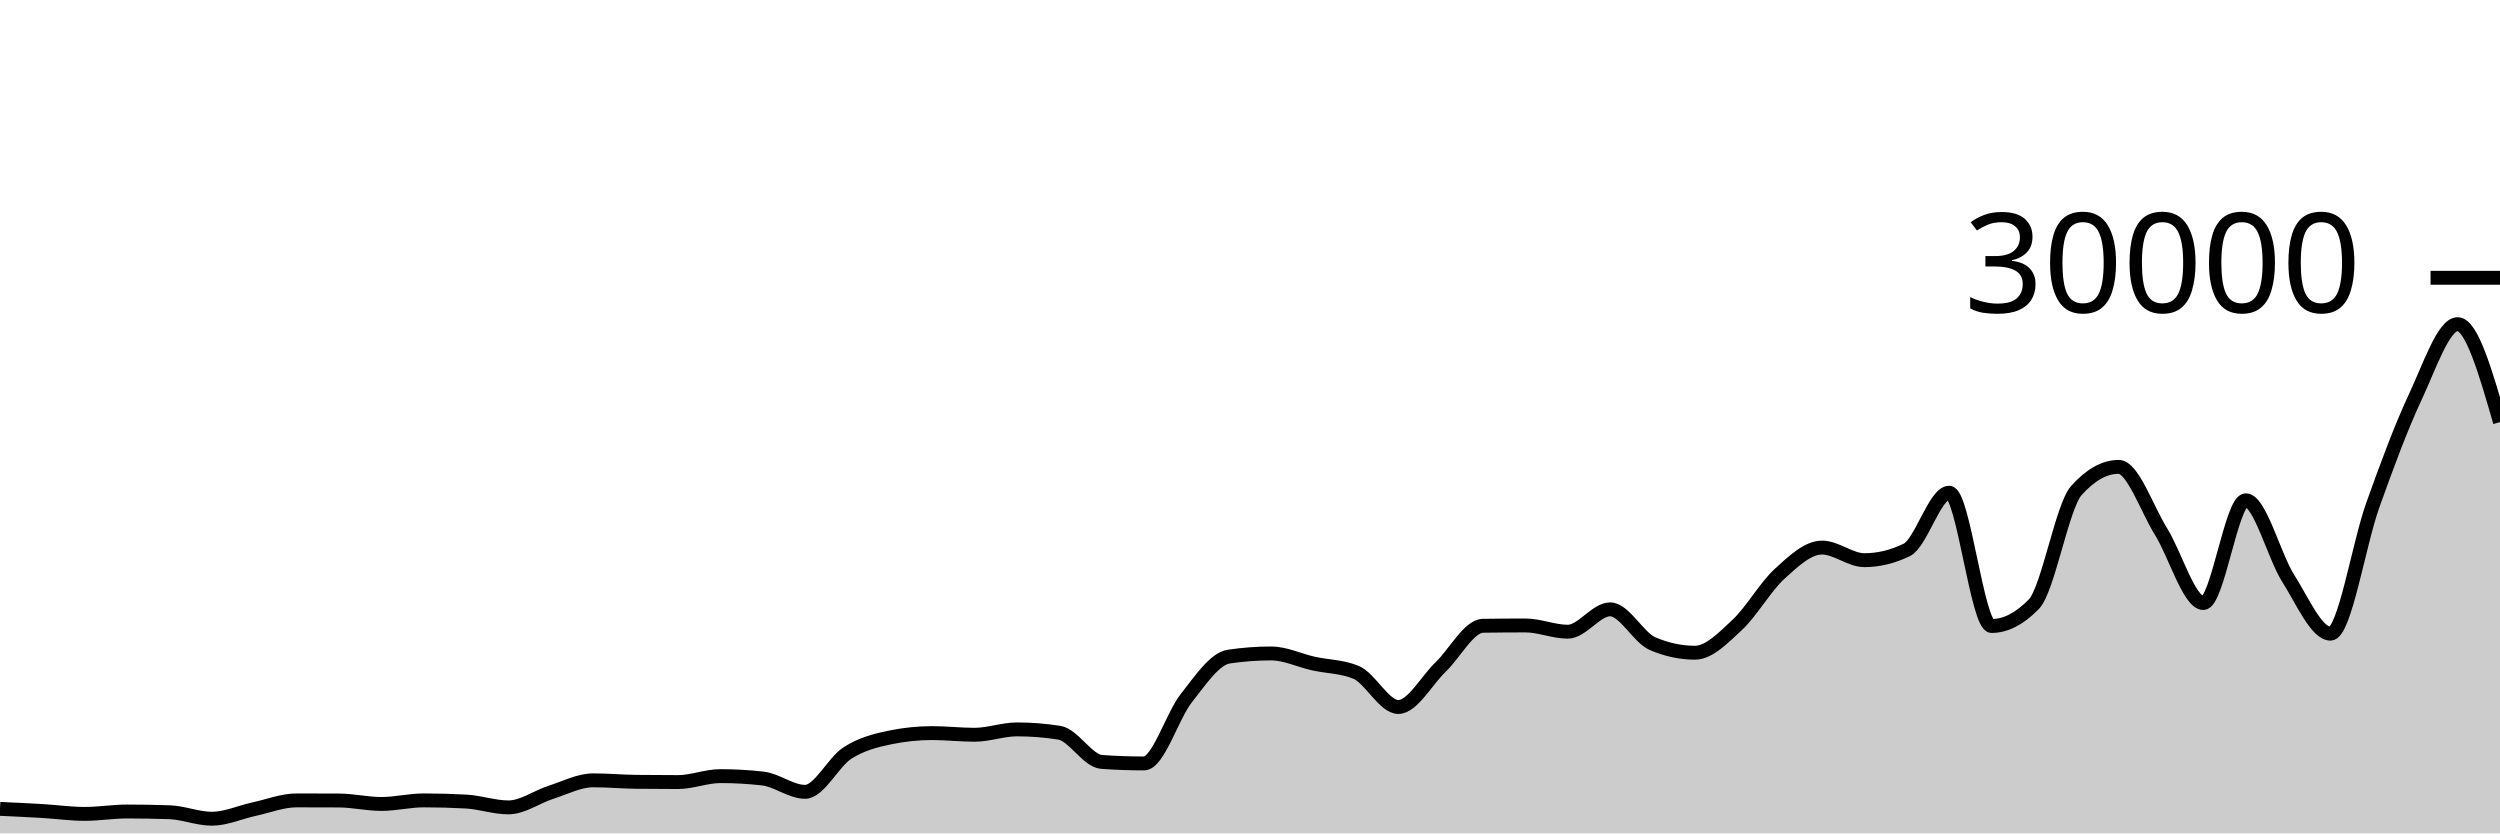
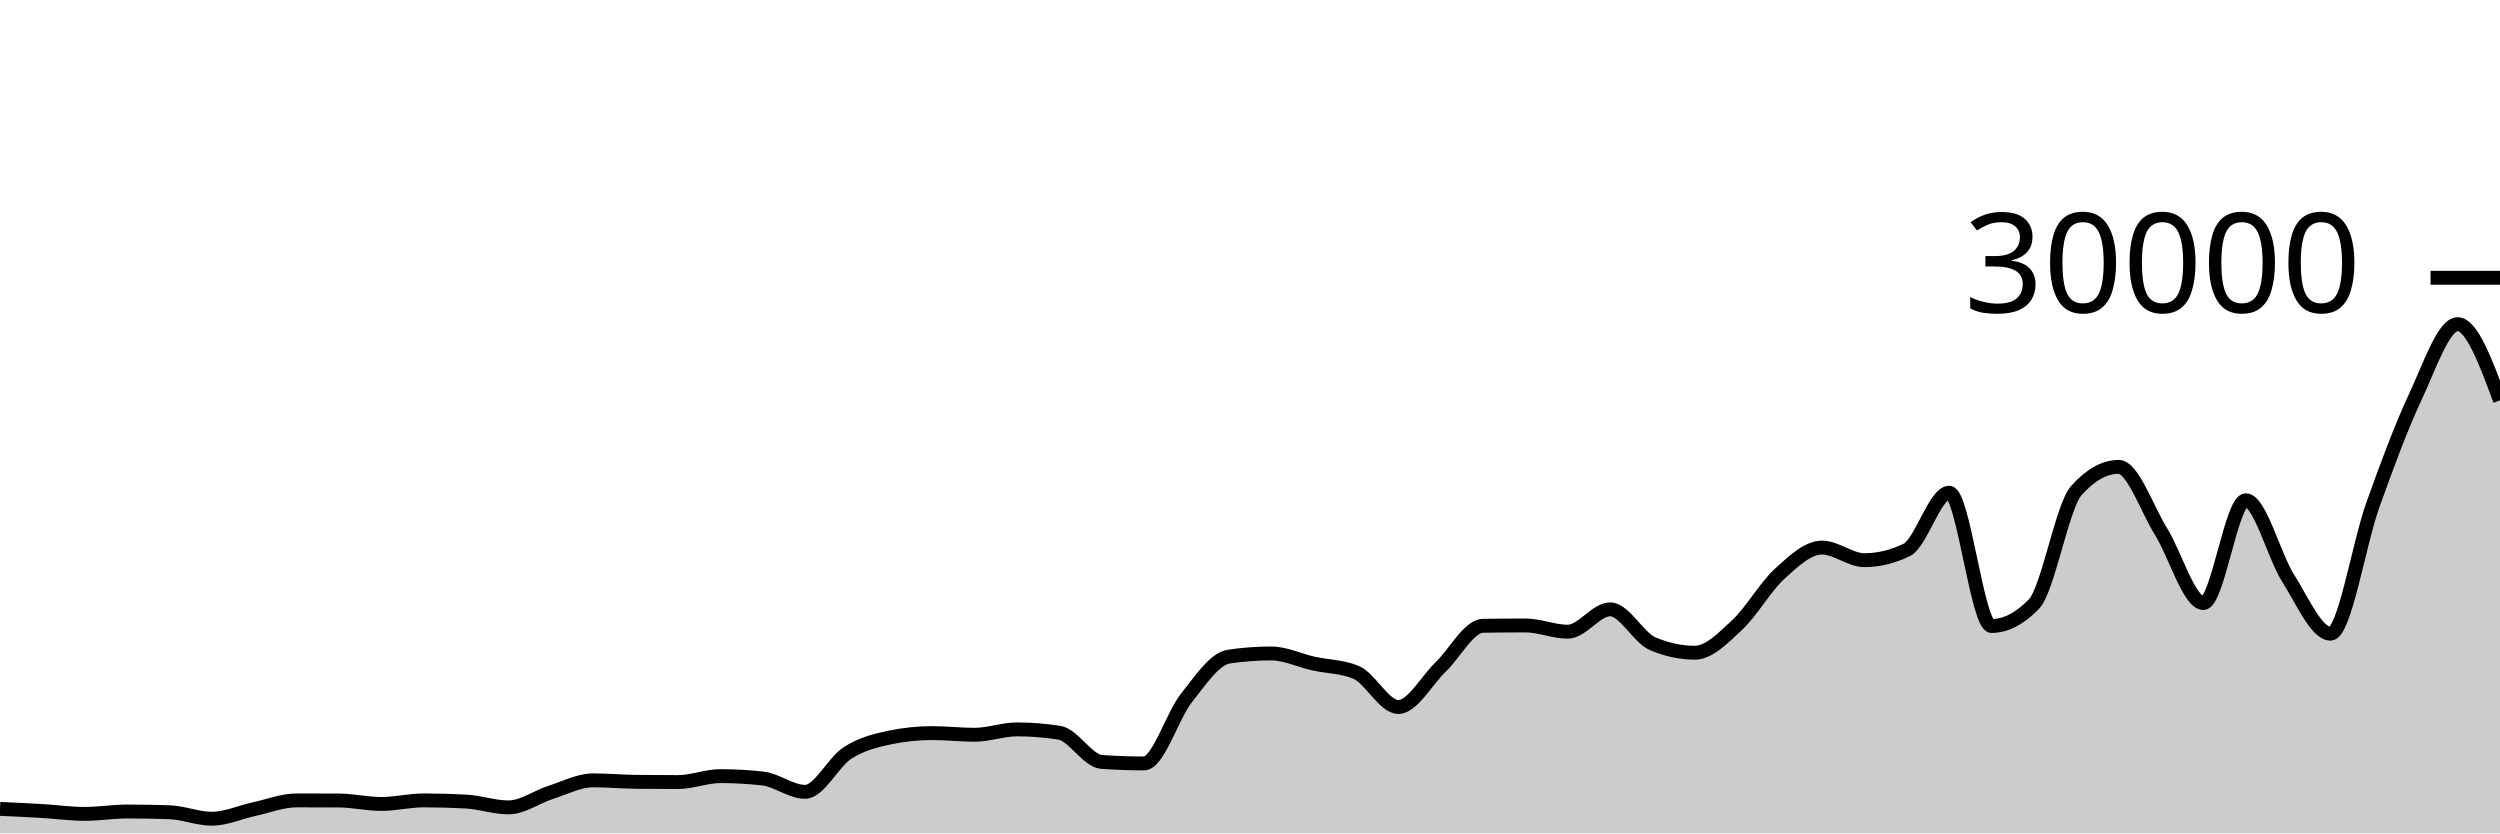
<svg xmlns="http://www.w3.org/2000/svg" viewBox="0 0 180 60">
  <g transform="translate(0,20)">
-     <path class="area" fill="rgba(0, 0, 0, 0.2)" d="M0,38.239C1.017,38.286,2.034,38.333,3.051,38.393C4.068,38.454,5.085,38.6,6.102,38.6C7.119,38.6,8.136,38.428,9.153,38.428C10.169,38.428,11.186,38.446,12.203,38.481C13.22,38.517,14.237,38.948,15.254,38.948C16.271,38.948,17.288,38.475,18.305,38.255C19.322,38.035,20.339,37.628,21.356,37.628C22.373,37.628,23.39,37.631,24.407,37.636C25.424,37.641,26.441,37.885,27.458,37.885C28.475,37.885,29.492,37.628,30.508,37.628C31.525,37.628,32.542,37.656,33.559,37.712C34.576,37.768,35.593,38.132,36.61,38.132C37.627,38.132,38.644,37.373,39.661,37.048C40.678,36.723,41.695,36.184,42.712,36.184C43.729,36.184,44.746,36.278,45.763,36.291C46.78,36.303,47.797,36.309,48.814,36.309C49.831,36.309,50.847,35.881,51.864,35.881C52.881,35.881,53.898,35.938,54.915,36.052C55.932,36.166,56.949,37.012,57.966,37.012C58.983,37.012,60,34.868,61.017,34.216C62.034,33.564,63.051,33.312,64.068,33.1C65.085,32.888,66.102,32.783,67.119,32.783C68.136,32.783,69.153,32.903,70.169,32.903C71.186,32.903,72.203,32.516,73.22,32.516C74.237,32.516,75.254,32.596,76.271,32.757C77.288,32.918,78.305,34.787,79.322,34.859C80.339,34.931,81.356,34.967,82.373,34.967C83.39,34.967,84.407,31.534,85.424,30.252C86.441,28.97,87.458,27.426,88.475,27.275C89.492,27.124,90.508,27.048,91.525,27.048C92.542,27.048,93.559,27.552,94.576,27.777C95.593,28.003,96.61,27.986,97.627,28.403C98.644,28.82,99.661,30.904,100.678,30.904C101.695,30.904,102.712,28.995,103.729,28.02C104.746,27.045,105.763,25.071,106.78,25.056C107.797,25.041,108.814,25.033,109.831,25.033C110.847,25.033,111.864,25.483,112.881,25.483C113.898,25.483,114.915,23.872,115.932,23.872C116.949,23.872,117.966,25.907,118.983,26.343C120,26.778,121.017,26.996,122.034,26.996C123.051,26.996,124.068,25.934,125.085,24.987C126.102,24.039,127.119,22.238,128.136,21.311C129.153,20.384,130.169,19.425,131.186,19.425C132.203,19.425,133.22,20.333,134.237,20.333C135.254,20.333,136.271,20.087,137.288,19.593C138.305,19.1,139.322,15.475,140.339,15.475C141.356,15.475,142.373,25.072,143.39,25.072C144.407,25.072,145.424,24.547,146.441,23.497C147.458,22.448,148.475,16.468,149.492,15.327C150.508,14.185,151.525,13.615,152.542,13.615C153.559,13.615,154.576,16.638,155.593,18.272C156.61,19.906,157.627,23.419,158.644,23.419C159.661,23.419,160.678,16.02,161.695,16.02C162.712,16.02,163.729,20.03,164.746,21.631C165.763,23.231,166.78,25.624,167.797,25.624C168.814,25.624,169.831,19.19,170.847,16.351C171.864,13.511,172.881,10.755,173.898,8.587C174.915,6.418,175.932,3.34,176.949,3.34C177.966,3.34,178.983,6.865,180,10.391L180,40C178.983,40,177.966,40,176.949,40C175.932,40,174.915,40,173.898,40C172.881,40,171.864,40,170.847,40C169.831,40,168.814,40,167.797,40C166.78,40,165.763,40,164.746,40C163.729,40,162.712,40,161.695,40C160.678,40,159.661,40,158.644,40C157.627,40,156.61,40,155.593,40C154.576,40,153.559,40,152.542,40C151.525,40,150.508,40,149.492,40C148.475,40,147.458,40,146.441,40C145.424,40,144.407,40,143.39,40C142.373,40,141.356,40,140.339,40C139.322,40,138.305,40,137.288,40C136.271,40,135.254,40,134.237,40C133.22,40,132.203,40,131.186,40C130.169,40,129.153,40,128.136,40C127.119,40,126.102,40,125.085,40C124.068,40,123.051,40,122.034,40C121.017,40,120,40,118.983,40C117.966,40,116.949,40,115.932,40C114.915,40,113.898,40,112.881,40C111.864,40,110.847,40,109.831,40C108.814,40,107.797,40,106.78,40C105.763,40,104.746,40,103.729,40C102.712,40,101.695,40,100.678,40C99.661,40,98.644,40,97.627,40C96.61,40,95.593,40,94.576,40C93.559,40,92.542,40,91.525,40C90.508,40,89.492,40,88.475,40C87.458,40,86.441,40,85.424,40C84.407,40,83.39,40,82.373,40C81.356,40,80.339,40,79.322,40C78.305,40,77.288,40,76.271,40C75.254,40,74.237,40,73.22,40C72.203,40,71.186,40,70.169,40C69.153,40,68.136,40,67.119,40C66.102,40,65.085,40,64.068,40C63.051,40,62.034,40,61.017,40C60,40,58.983,40,57.966,40C56.949,40,55.932,40,54.915,40C53.898,40,52.881,40,51.864,40C50.847,40,49.831,40,48.814,40C47.797,40,46.78,40,45.763,40C44.746,40,43.729,40,42.712,40C41.695,40,40.678,40,39.661,40C38.644,40,37.627,40,36.61,40C35.593,40,34.576,40,33.559,40C32.542,40,31.525,40,30.508,40C29.492,40,28.475,40,27.458,40C26.441,40,25.424,40,24.407,40C23.39,40,22.373,40,21.356,40C20.339,40,19.322,40,18.305,40C17.288,40,16.271,40,15.254,40C14.237,40,13.22,40,12.203,40C11.186,40,10.169,40,9.153,40C8.136,40,7.119,40,6.102,40C5.085,40,4.068,40,3.051,40C2.034,40,1.017,40,0,40Z" />
-     <path class="line" stroke="black" fill="none" d="M0,38.239C1.017,38.286,2.034,38.333,3.051,38.393C4.068,38.454,5.085,38.6,6.102,38.6C7.119,38.6,8.136,38.428,9.153,38.428C10.169,38.428,11.186,38.446,12.203,38.481C13.22,38.517,14.237,38.948,15.254,38.948C16.271,38.948,17.288,38.475,18.305,38.255C19.322,38.035,20.339,37.628,21.356,37.628C22.373,37.628,23.39,37.631,24.407,37.636C25.424,37.641,26.441,37.885,27.458,37.885C28.475,37.885,29.492,37.628,30.508,37.628C31.525,37.628,32.542,37.656,33.559,37.712C34.576,37.768,35.593,38.132,36.61,38.132C37.627,38.132,38.644,37.373,39.661,37.048C40.678,36.723,41.695,36.184,42.712,36.184C43.729,36.184,44.746,36.278,45.763,36.291C46.78,36.303,47.797,36.309,48.814,36.309C49.831,36.309,50.847,35.881,51.864,35.881C52.881,35.881,53.898,35.938,54.915,36.052C55.932,36.166,56.949,37.012,57.966,37.012C58.983,37.012,60,34.868,61.017,34.216C62.034,33.564,63.051,33.312,64.068,33.1C65.085,32.888,66.102,32.783,67.119,32.783C68.136,32.783,69.153,32.903,70.169,32.903C71.186,32.903,72.203,32.516,73.22,32.516C74.237,32.516,75.254,32.596,76.271,32.757C77.288,32.918,78.305,34.787,79.322,34.859C80.339,34.931,81.356,34.967,82.373,34.967C83.39,34.967,84.407,31.534,85.424,30.252C86.441,28.97,87.458,27.426,88.475,27.275C89.492,27.124,90.508,27.048,91.525,27.048C92.542,27.048,93.559,27.552,94.576,27.777C95.593,28.003,96.61,27.986,97.627,28.403C98.644,28.82,99.661,30.904,100.678,30.904C101.695,30.904,102.712,28.995,103.729,28.02C104.746,27.045,105.763,25.071,106.78,25.056C107.797,25.041,108.814,25.033,109.831,25.033C110.847,25.033,111.864,25.483,112.881,25.483C113.898,25.483,114.915,23.872,115.932,23.872C116.949,23.872,117.966,25.907,118.983,26.343C120,26.778,121.017,26.996,122.034,26.996C123.051,26.996,124.068,25.934,125.085,24.987C126.102,24.039,127.119,22.238,128.136,21.311C129.153,20.384,130.169,19.425,131.186,19.425C132.203,19.425,133.22,20.333,134.237,20.333C135.254,20.333,136.271,20.087,137.288,19.593C138.305,19.1,139.322,15.475,140.339,15.475C141.356,15.475,142.373,25.072,143.39,25.072C144.407,25.072,145.424,24.547,146.441,23.497C147.458,22.448,148.475,16.468,149.492,15.327C150.508,14.185,151.525,13.615,152.542,13.615C153.559,13.615,154.576,16.638,155.593,18.272C156.61,19.906,157.627,23.419,158.644,23.419C159.661,23.419,160.678,16.02,161.695,16.02C162.712,16.02,163.729,20.03,164.746,21.631C165.763,23.231,166.78,25.624,167.797,25.624C168.814,25.624,169.831,19.19,170.847,16.351C171.864,13.511,172.881,10.755,173.898,8.587C174.915,6.418,175.932,3.34,176.949,3.34C177.966,3.34,178.983,6.865,180,10.391" />
+     <path class="area" fill="rgba(0, 0, 0, 0.2)" d="M0,38.239C1.017,38.286,2.034,38.333,3.051,38.393C4.068,38.454,5.085,38.6,6.102,38.6C7.119,38.6,8.136,38.428,9.153,38.428C10.169,38.428,11.186,38.446,12.203,38.481C13.22,38.517,14.237,38.948,15.254,38.948C16.271,38.948,17.288,38.475,18.305,38.255C19.322,38.035,20.339,37.628,21.356,37.628C22.373,37.628,23.39,37.631,24.407,37.636C25.424,37.641,26.441,37.885,27.458,37.885C28.475,37.885,29.492,37.628,30.508,37.628C31.525,37.628,32.542,37.656,33.559,37.712C34.576,37.768,35.593,38.132,36.61,38.132C37.627,38.132,38.644,37.373,39.661,37.048C40.678,36.723,41.695,36.184,42.712,36.184C43.729,36.184,44.746,36.278,45.763,36.291C46.78,36.303,47.797,36.309,48.814,36.309C49.831,36.309,50.847,35.881,51.864,35.881C52.881,35.881,53.898,35.938,54.915,36.052C55.932,36.166,56.949,37.012,57.966,37.012C58.983,37.012,60,34.868,61.017,34.216C62.034,33.564,63.051,33.312,64.068,33.1C65.085,32.888,66.102,32.783,67.119,32.783C68.136,32.783,69.153,32.903,70.169,32.903C71.186,32.903,72.203,32.516,73.22,32.516C74.237,32.516,75.254,32.596,76.271,32.757C77.288,32.918,78.305,34.787,79.322,34.859C80.339,34.931,81.356,34.967,82.373,34.967C83.39,34.967,84.407,31.534,85.424,30.252C86.441,28.97,87.458,27.426,88.475,27.275C89.492,27.124,90.508,27.048,91.525,27.048C92.542,27.048,93.559,27.552,94.576,27.777C95.593,28.003,96.61,27.986,97.627,28.403C98.644,28.82,99.661,30.904,100.678,30.904C101.695,30.904,102.712,28.995,103.729,28.02C104.746,27.045,105.763,25.071,106.78,25.056C107.797,25.041,108.814,25.033,109.831,25.033C110.847,25.033,111.864,25.483,112.881,25.483C113.898,25.483,114.915,23.872,115.932,23.872C116.949,23.872,117.966,25.907,118.983,26.343C120,26.778,121.017,26.996,122.034,26.996C123.051,26.996,124.068,25.934,125.085,24.987C126.102,24.039,127.119,22.238,128.136,21.311C129.153,20.384,130.169,19.425,131.186,19.425C132.203,19.425,133.22,20.333,134.237,20.333C135.254,20.333,136.271,20.087,137.288,19.593C138.305,19.1,139.322,15.475,140.339,15.475C141.356,15.475,142.373,25.072,143.39,25.072C144.407,25.072,145.424,24.547,146.441,23.497C147.458,22.448,148.475,16.468,149.492,15.327C150.508,14.185,151.525,13.615,152.542,13.615C153.559,13.615,154.576,16.638,155.593,18.272C156.61,19.906,157.627,23.419,158.644,23.419C159.661,23.419,160.678,16.02,161.695,16.02C162.712,16.02,163.729,20.03,164.746,21.631C165.763,23.231,166.78,25.624,167.797,25.624C168.814,25.624,169.831,19.19,170.847,16.351C171.864,13.511,172.881,10.755,173.898,8.587C174.915,6.418,175.932,3.34,176.949,3.34C177.966,3.34,178.983,6.082,180,8.824L180,40C178.983,40,177.966,40,176.949,40C175.932,40,174.915,40,173.898,40C172.881,40,171.864,40,170.847,40C169.831,40,168.814,40,167.797,40C166.78,40,165.763,40,164.746,40C163.729,40,162.712,40,161.695,40C160.678,40,159.661,40,158.644,40C157.627,40,156.61,40,155.593,40C154.576,40,153.559,40,152.542,40C151.525,40,150.508,40,149.492,40C148.475,40,147.458,40,146.441,40C145.424,40,144.407,40,143.39,40C142.373,40,141.356,40,140.339,40C139.322,40,138.305,40,137.288,40C136.271,40,135.254,40,134.237,40C133.22,40,132.203,40,131.186,40C130.169,40,129.153,40,128.136,40C127.119,40,126.102,40,125.085,40C124.068,40,123.051,40,122.034,40C121.017,40,120,40,118.983,40C117.966,40,116.949,40,115.932,40C114.915,40,113.898,40,112.881,40C111.864,40,110.847,40,109.831,40C108.814,40,107.797,40,106.78,40C105.763,40,104.746,40,103.729,40C102.712,40,101.695,40,100.678,40C99.661,40,98.644,40,97.627,40C96.61,40,95.593,40,94.576,40C93.559,40,92.542,40,91.525,40C90.508,40,89.492,40,88.475,40C87.458,40,86.441,40,85.424,40C84.407,40,83.39,40,82.373,40C81.356,40,80.339,40,79.322,40C78.305,40,77.288,40,76.271,40C75.254,40,74.237,40,73.22,40C72.203,40,71.186,40,70.169,40C69.153,40,68.136,40,67.119,40C66.102,40,65.085,40,64.068,40C63.051,40,62.034,40,61.017,40C60,40,58.983,40,57.966,40C56.949,40,55.932,40,54.915,40C53.898,40,52.881,40,51.864,40C50.847,40,49.831,40,48.814,40C47.797,40,46.78,40,45.763,40C44.746,40,43.729,40,42.712,40C41.695,40,40.678,40,39.661,40C38.644,40,37.627,40,36.61,40C35.593,40,34.576,40,33.559,40C32.542,40,31.525,40,30.508,40C29.492,40,28.475,40,27.458,40C26.441,40,25.424,40,24.407,40C23.39,40,22.373,40,21.356,40C20.339,40,19.322,40,18.305,40C17.288,40,16.271,40,15.254,40C14.237,40,13.22,40,12.203,40C11.186,40,10.169,40,9.153,40C8.136,40,7.119,40,6.102,40C5.085,40,4.068,40,3.051,40C2.034,40,1.017,40,0,40Z" />
+     <path class="line" stroke="black" fill="none" d="M0,38.239C1.017,38.286,2.034,38.333,3.051,38.393C4.068,38.454,5.085,38.6,6.102,38.6C7.119,38.6,8.136,38.428,9.153,38.428C10.169,38.428,11.186,38.446,12.203,38.481C13.22,38.517,14.237,38.948,15.254,38.948C16.271,38.948,17.288,38.475,18.305,38.255C19.322,38.035,20.339,37.628,21.356,37.628C22.373,37.628,23.39,37.631,24.407,37.636C25.424,37.641,26.441,37.885,27.458,37.885C28.475,37.885,29.492,37.628,30.508,37.628C31.525,37.628,32.542,37.656,33.559,37.712C34.576,37.768,35.593,38.132,36.61,38.132C37.627,38.132,38.644,37.373,39.661,37.048C40.678,36.723,41.695,36.184,42.712,36.184C43.729,36.184,44.746,36.278,45.763,36.291C46.78,36.303,47.797,36.309,48.814,36.309C49.831,36.309,50.847,35.881,51.864,35.881C52.881,35.881,53.898,35.938,54.915,36.052C55.932,36.166,56.949,37.012,57.966,37.012C58.983,37.012,60,34.868,61.017,34.216C62.034,33.564,63.051,33.312,64.068,33.1C65.085,32.888,66.102,32.783,67.119,32.783C68.136,32.783,69.153,32.903,70.169,32.903C71.186,32.903,72.203,32.516,73.22,32.516C74.237,32.516,75.254,32.596,76.271,32.757C77.288,32.918,78.305,34.787,79.322,34.859C80.339,34.931,81.356,34.967,82.373,34.967C83.39,34.967,84.407,31.534,85.424,30.252C86.441,28.97,87.458,27.426,88.475,27.275C89.492,27.124,90.508,27.048,91.525,27.048C92.542,27.048,93.559,27.552,94.576,27.777C95.593,28.003,96.61,27.986,97.627,28.403C98.644,28.82,99.661,30.904,100.678,30.904C101.695,30.904,102.712,28.995,103.729,28.02C104.746,27.045,105.763,25.071,106.78,25.056C107.797,25.041,108.814,25.033,109.831,25.033C110.847,25.033,111.864,25.483,112.881,25.483C113.898,25.483,114.915,23.872,115.932,23.872C116.949,23.872,117.966,25.907,118.983,26.343C120,26.778,121.017,26.996,122.034,26.996C123.051,26.996,124.068,25.934,125.085,24.987C126.102,24.039,127.119,22.238,128.136,21.311C129.153,20.384,130.169,19.425,131.186,19.425C132.203,19.425,133.22,20.333,134.237,20.333C135.254,20.333,136.271,20.087,137.288,19.593C138.305,19.1,139.322,15.475,140.339,15.475C141.356,15.475,142.373,25.072,143.39,25.072C144.407,25.072,145.424,24.547,146.441,23.497C147.458,22.448,148.475,16.468,149.492,15.327C150.508,14.185,151.525,13.615,152.542,13.615C153.559,13.615,154.576,16.638,155.593,18.272C156.61,19.906,157.627,23.419,158.644,23.419C159.661,23.419,160.678,16.02,161.695,16.02C162.712,16.02,163.729,20.03,164.746,21.631C165.763,23.231,166.78,25.624,167.797,25.624C168.814,25.624,169.831,19.19,170.847,16.351C171.864,13.511,172.881,10.755,173.898,8.587C174.915,6.418,175.932,3.34,176.949,3.34C177.966,3.34,178.983,6.082,180,8.824" />
    <path class="axis-ceiling" stroke-width="1" stroke="black" fill="none" d="M175,0L180,0" />
    <text class="axis-ceiling-label" font-family="sans-serif" text-anchor="end" font-size="10px" x="170" y="2.5">30000</text>
  </g>
</svg>
